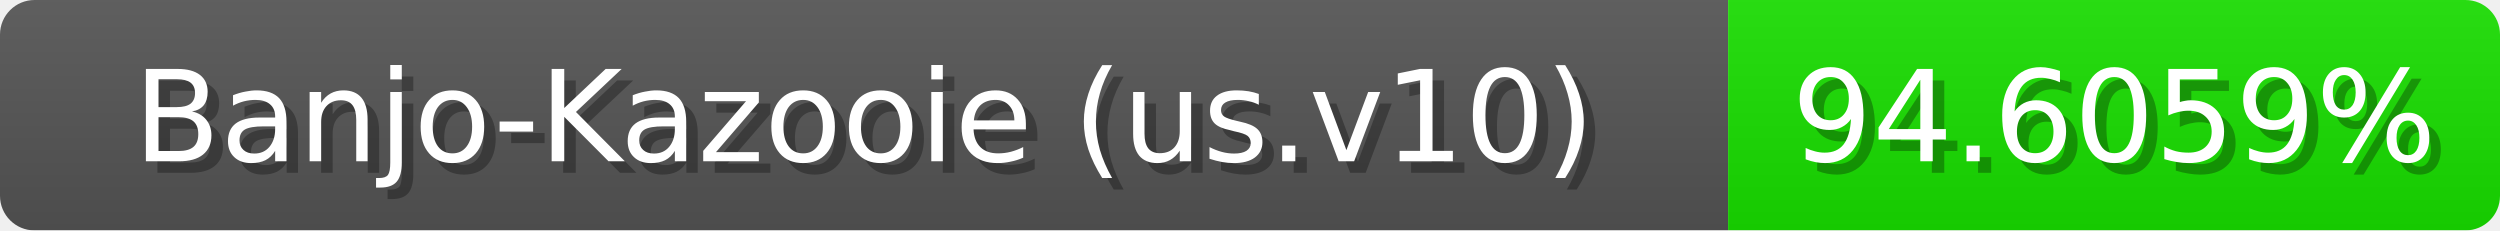
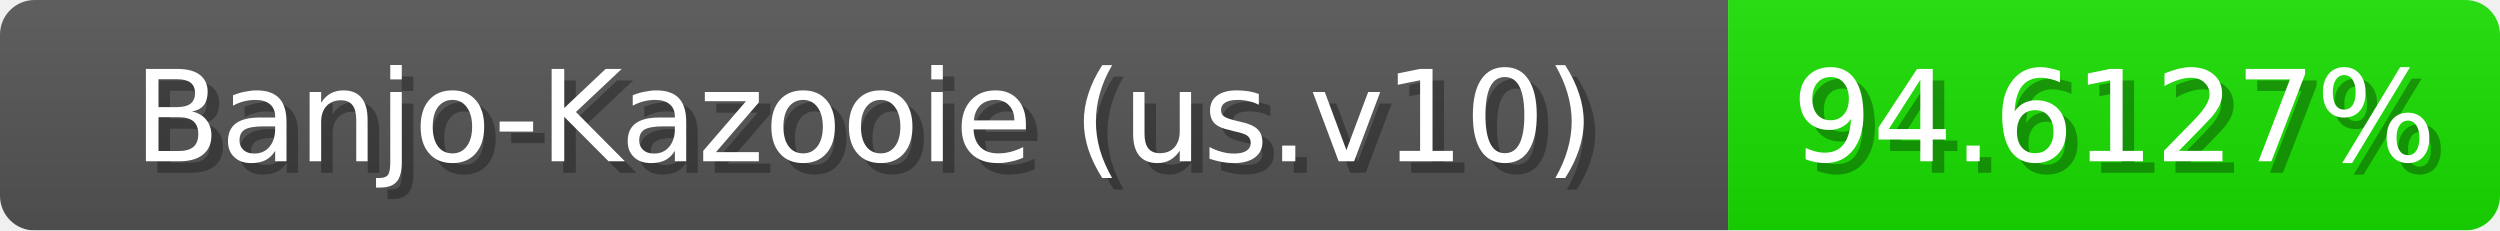
<svg xmlns="http://www.w3.org/2000/svg" width="217" height="20">
  <linearGradient id="b" x2="0" y2="100%">
    <stop offset="0" stop-color="#bbb" stop-opacity=".1" />
    <stop offset="1" stop-opacity=".1" />
  </linearGradient>
  <mask id="anybadge_1">
    <rect width="217" height="20" rx="3" fill="#fff" />
  </mask>
  <g mask="url(#anybadge_1)">
    <path fill="#555" d="M0 0h150v20H0z" />
    <path fill="#18e000" d="M150 0h67v20H150z" />
    <path fill="url(#b)" d="M0 0h217v20H0z" />
  </g>
  <g fill="#fff" text-anchor="middle" font-family="DejaVu Sans,Verdana,Geneva,sans-serif" font-size="11">
    <text x="76.0" y="15" fill="#010101" fill-opacity=".3">Banjo-Kazooie (us.v10)</text>
    <text x="75.0" y="14">Banjo-Kazooie (us.v10)</text>
  </g>
  <g fill="#fff" text-anchor="middle" font-family="DejaVu Sans,Verdana,Geneva,sans-serif" font-size="11">
-     <text x="184.5" y="15" fill="#010101" fill-opacity=".3">94.6059%</text>
-     <text x="183.5" y="14">94.6059%</text>
+     <text x="184.5" y="15" fill="#010101" fill-opacity=".3">94.6127%</text>
+     <text x="183.5" y="14">94.6127%</text>
  </g>
</svg>
